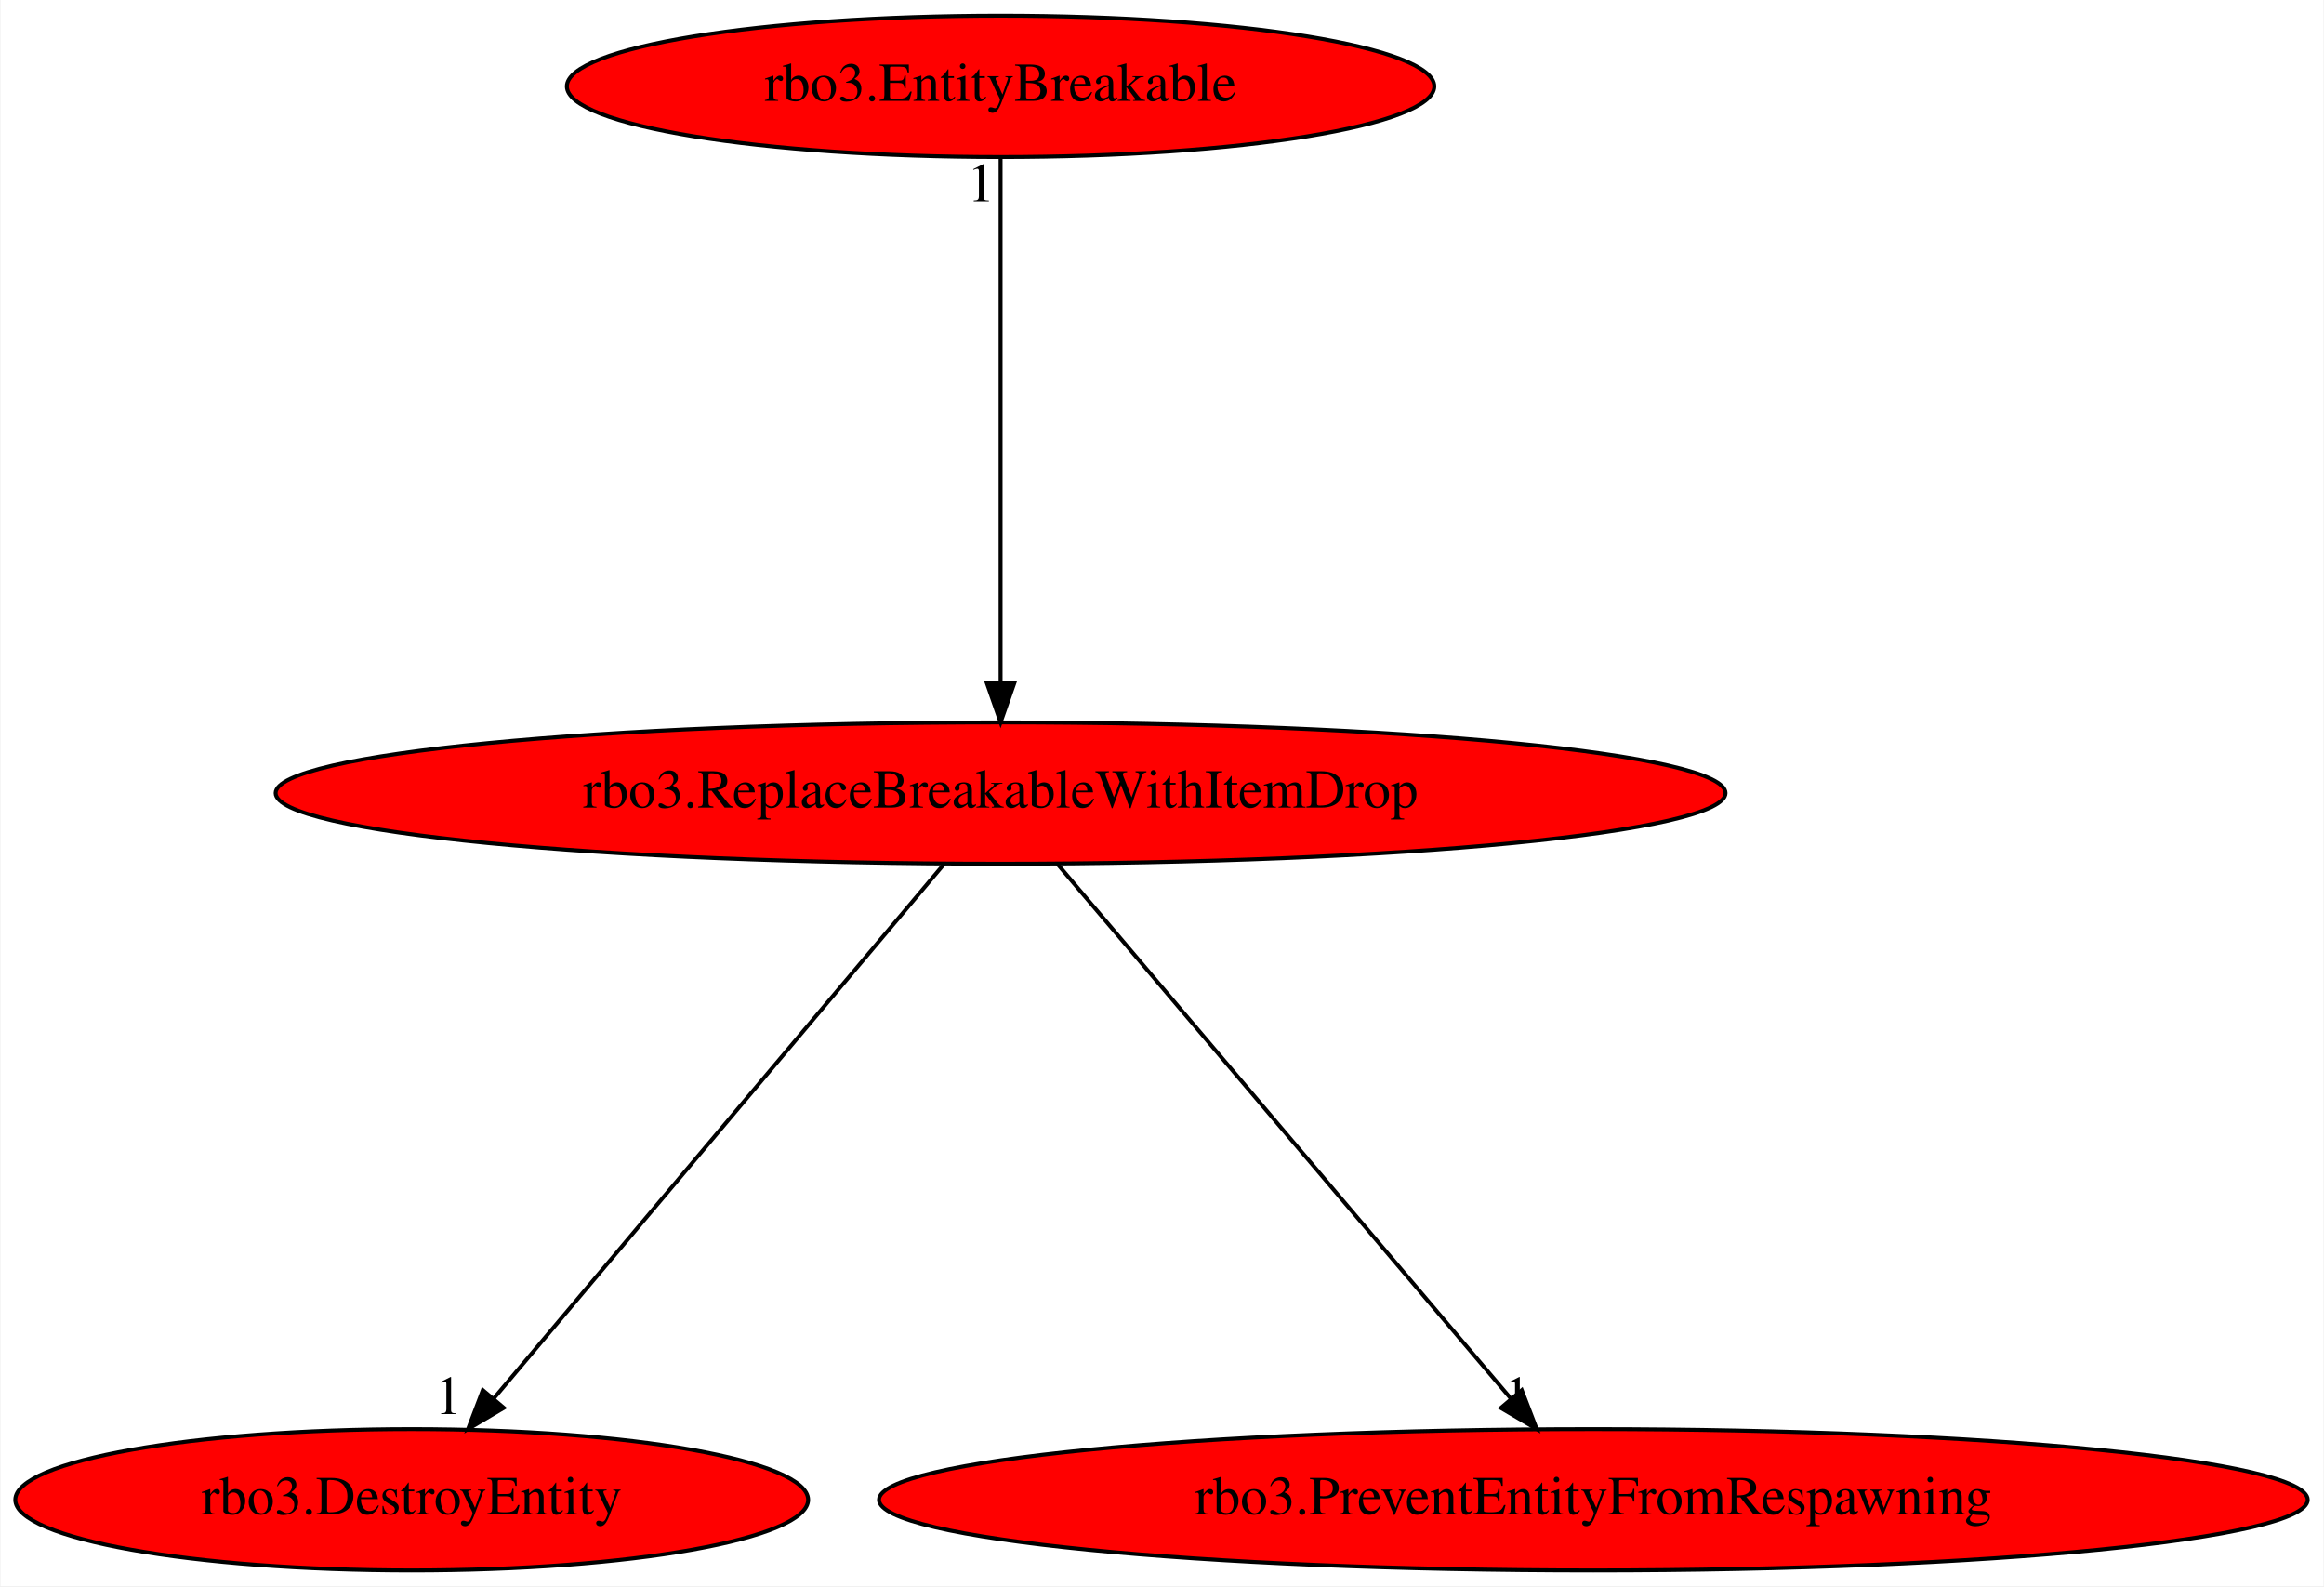
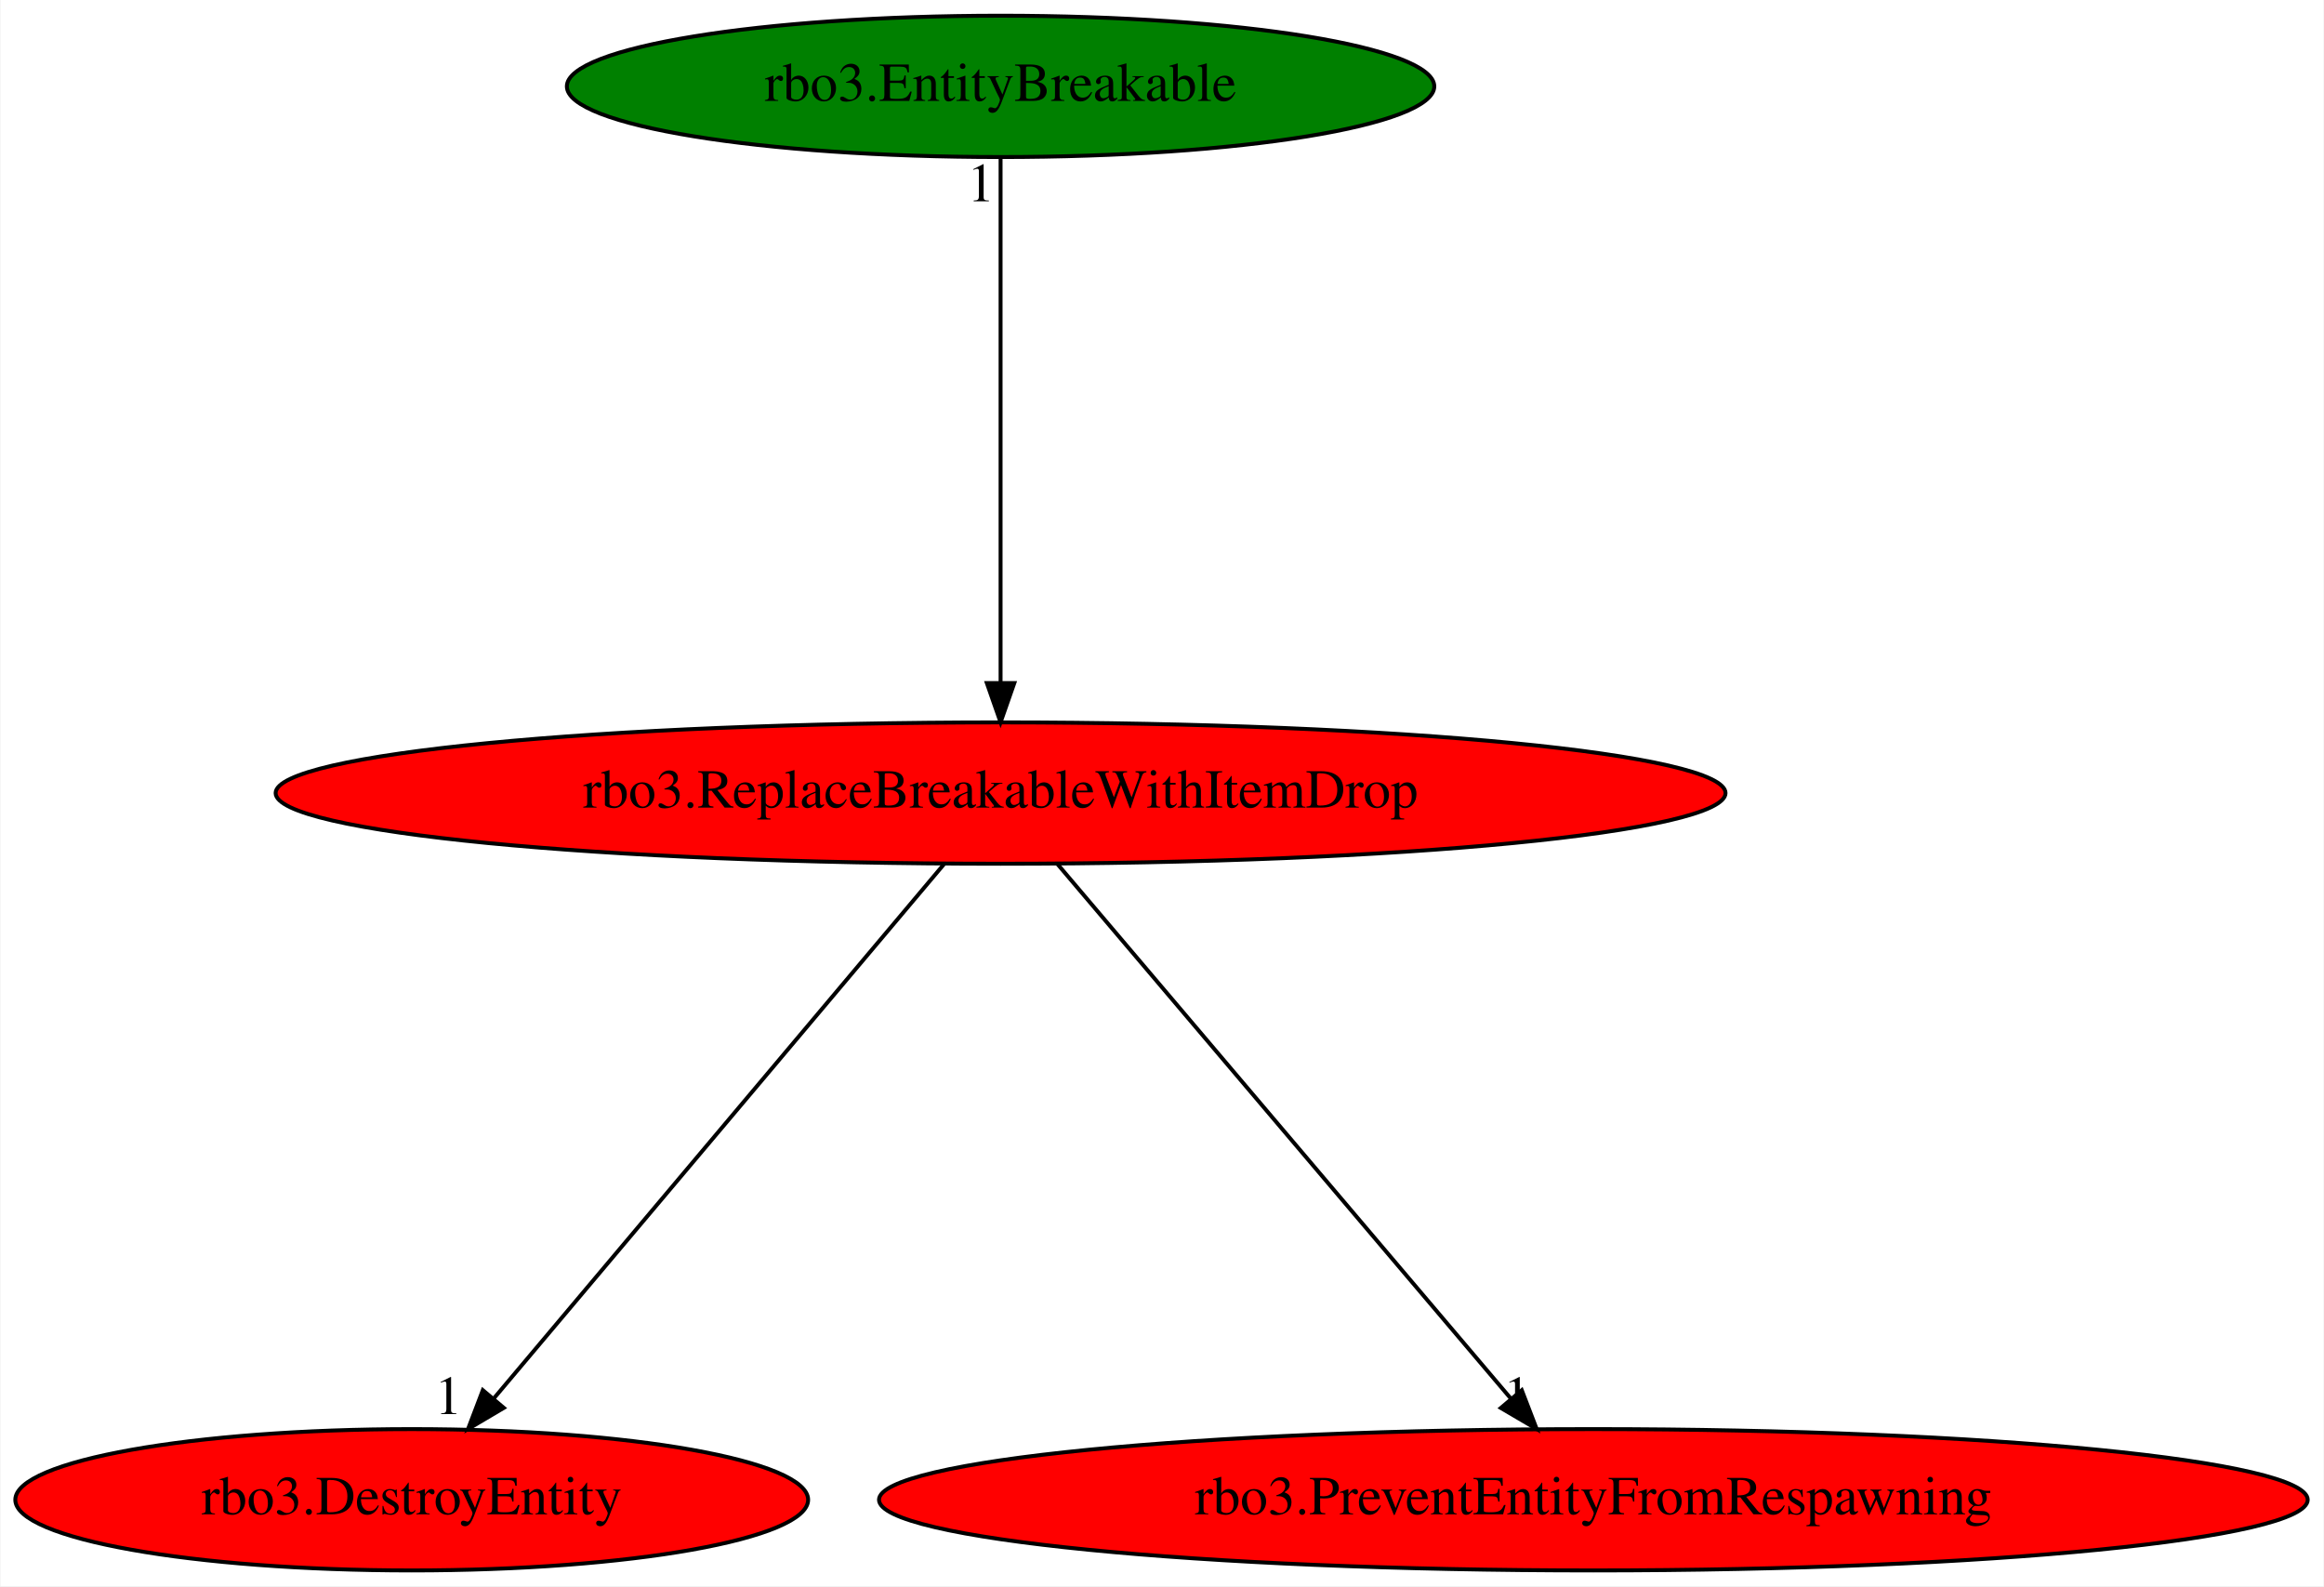
<svg xmlns="http://www.w3.org/2000/svg" xmlns:xlink="http://www.w3.org/1999/xlink" width="592pt" height="404pt" viewBox="0.00 0.00 591.72 404.00">
  <g id="graph0" class="graph" transform="scale(1 1) rotate(0) translate(4 400)">
    <polygon fill="white" stroke="transparent" points="-4,4 -4,-400 587.72,-400 587.72,4 -4,4" />
    <g id="node1" class="node">
      <ellipse fill="red" stroke="black" cx="250.74" cy="-198" rx="184.67" ry="18" />
      <text text-anchor="middle" x="250.74" y="-194.3" font-family="Times,serif" font-size="14.00">rbo3.ReplaceBreakableWithItemDrop</text>
    </g>
    <g id="node2" class="node">
      <g id="a_node2">
        <a xlink:href="rbo3.DestroyEntity.svg" xlink:title="rbo3.DestroyEntity">
          <ellipse fill="red" stroke="black" cx="100.74" cy="-18" rx="100.98" ry="18" />
          <text text-anchor="middle" x="100.74" y="-14.3" font-family="Times,serif" font-size="14.00">rbo3.DestroyEntity</text>
        </a>
      </g>
    </g>
    <g id="edge1" class="edge">
      <path fill="none" stroke="black" d="M236.36,-179.93C209.7,-148.3 152.54,-80.46 121.62,-43.78" />
      <polygon fill="black" stroke="black" points="124.2,-41.41 115.08,-36.02 118.85,-45.92 124.2,-41.41" />
      <text text-anchor="middle" x="110.08" y="-39.82" font-family="Times,serif" font-size="14.00">1</text>
    </g>
    <g id="node3" class="node">
      <g id="a_node3">
        <a xlink:href="rbo3.PreventEntityFromRespawning.svg" xlink:title="rbo3.PreventEntityFromRespawning">
          <ellipse fill="red" stroke="black" cx="401.74" cy="-18" rx="181.97" ry="18" />
          <text text-anchor="middle" x="401.74" y="-14.3" font-family="Times,serif" font-size="14.00">rbo3.PreventEntityFromRespawning</text>
        </a>
      </g>
    </g>
    <g id="edge2" class="edge">
      <path fill="none" stroke="black" d="M265.22,-179.93C292.05,-148.3 349.6,-80.46 380.72,-43.78" />
      <polygon fill="black" stroke="black" points="383.51,-45.91 387.31,-36.02 378.17,-41.38 383.51,-45.91" />
      <text text-anchor="middle" x="382.31" y="-39.82" font-family="Times,serif" font-size="14.00">1</text>
    </g>
    <g id="node4" class="node">
      <g id="a_node4">
        <a xlink:href="rbo3.EntityBreakable.svg" xlink:title="rbo3.EntityBreakable">
-           <ellipse fill="red" stroke="black" cx="250.74" cy="-378" rx="110.48" ry="18" />
+           <ellipse fill="green" stroke="black" cx="250.74" cy="-378" rx="110.48" ry="18" />
          <text text-anchor="middle" x="250.74" y="-374.3" font-family="Times,serif" font-size="14.00">rbo3.EntityBreakable</text>
        </a>
      </g>
    </g>
    <g id="edge3" class="edge">
      <path fill="none" stroke="black" d="M250.74,-359.93C250.74,-328.97 250.74,-263.3 250.74,-226.13" />
      <polygon fill="black" stroke="black" points="254.24,-226.02 250.74,-216.02 247.24,-226.02 254.24,-226.02" />
      <text text-anchor="middle" x="245.74" y="-348.73" font-family="Times,serif" font-size="14.00">1</text>
    </g>
  </g>
</svg>
